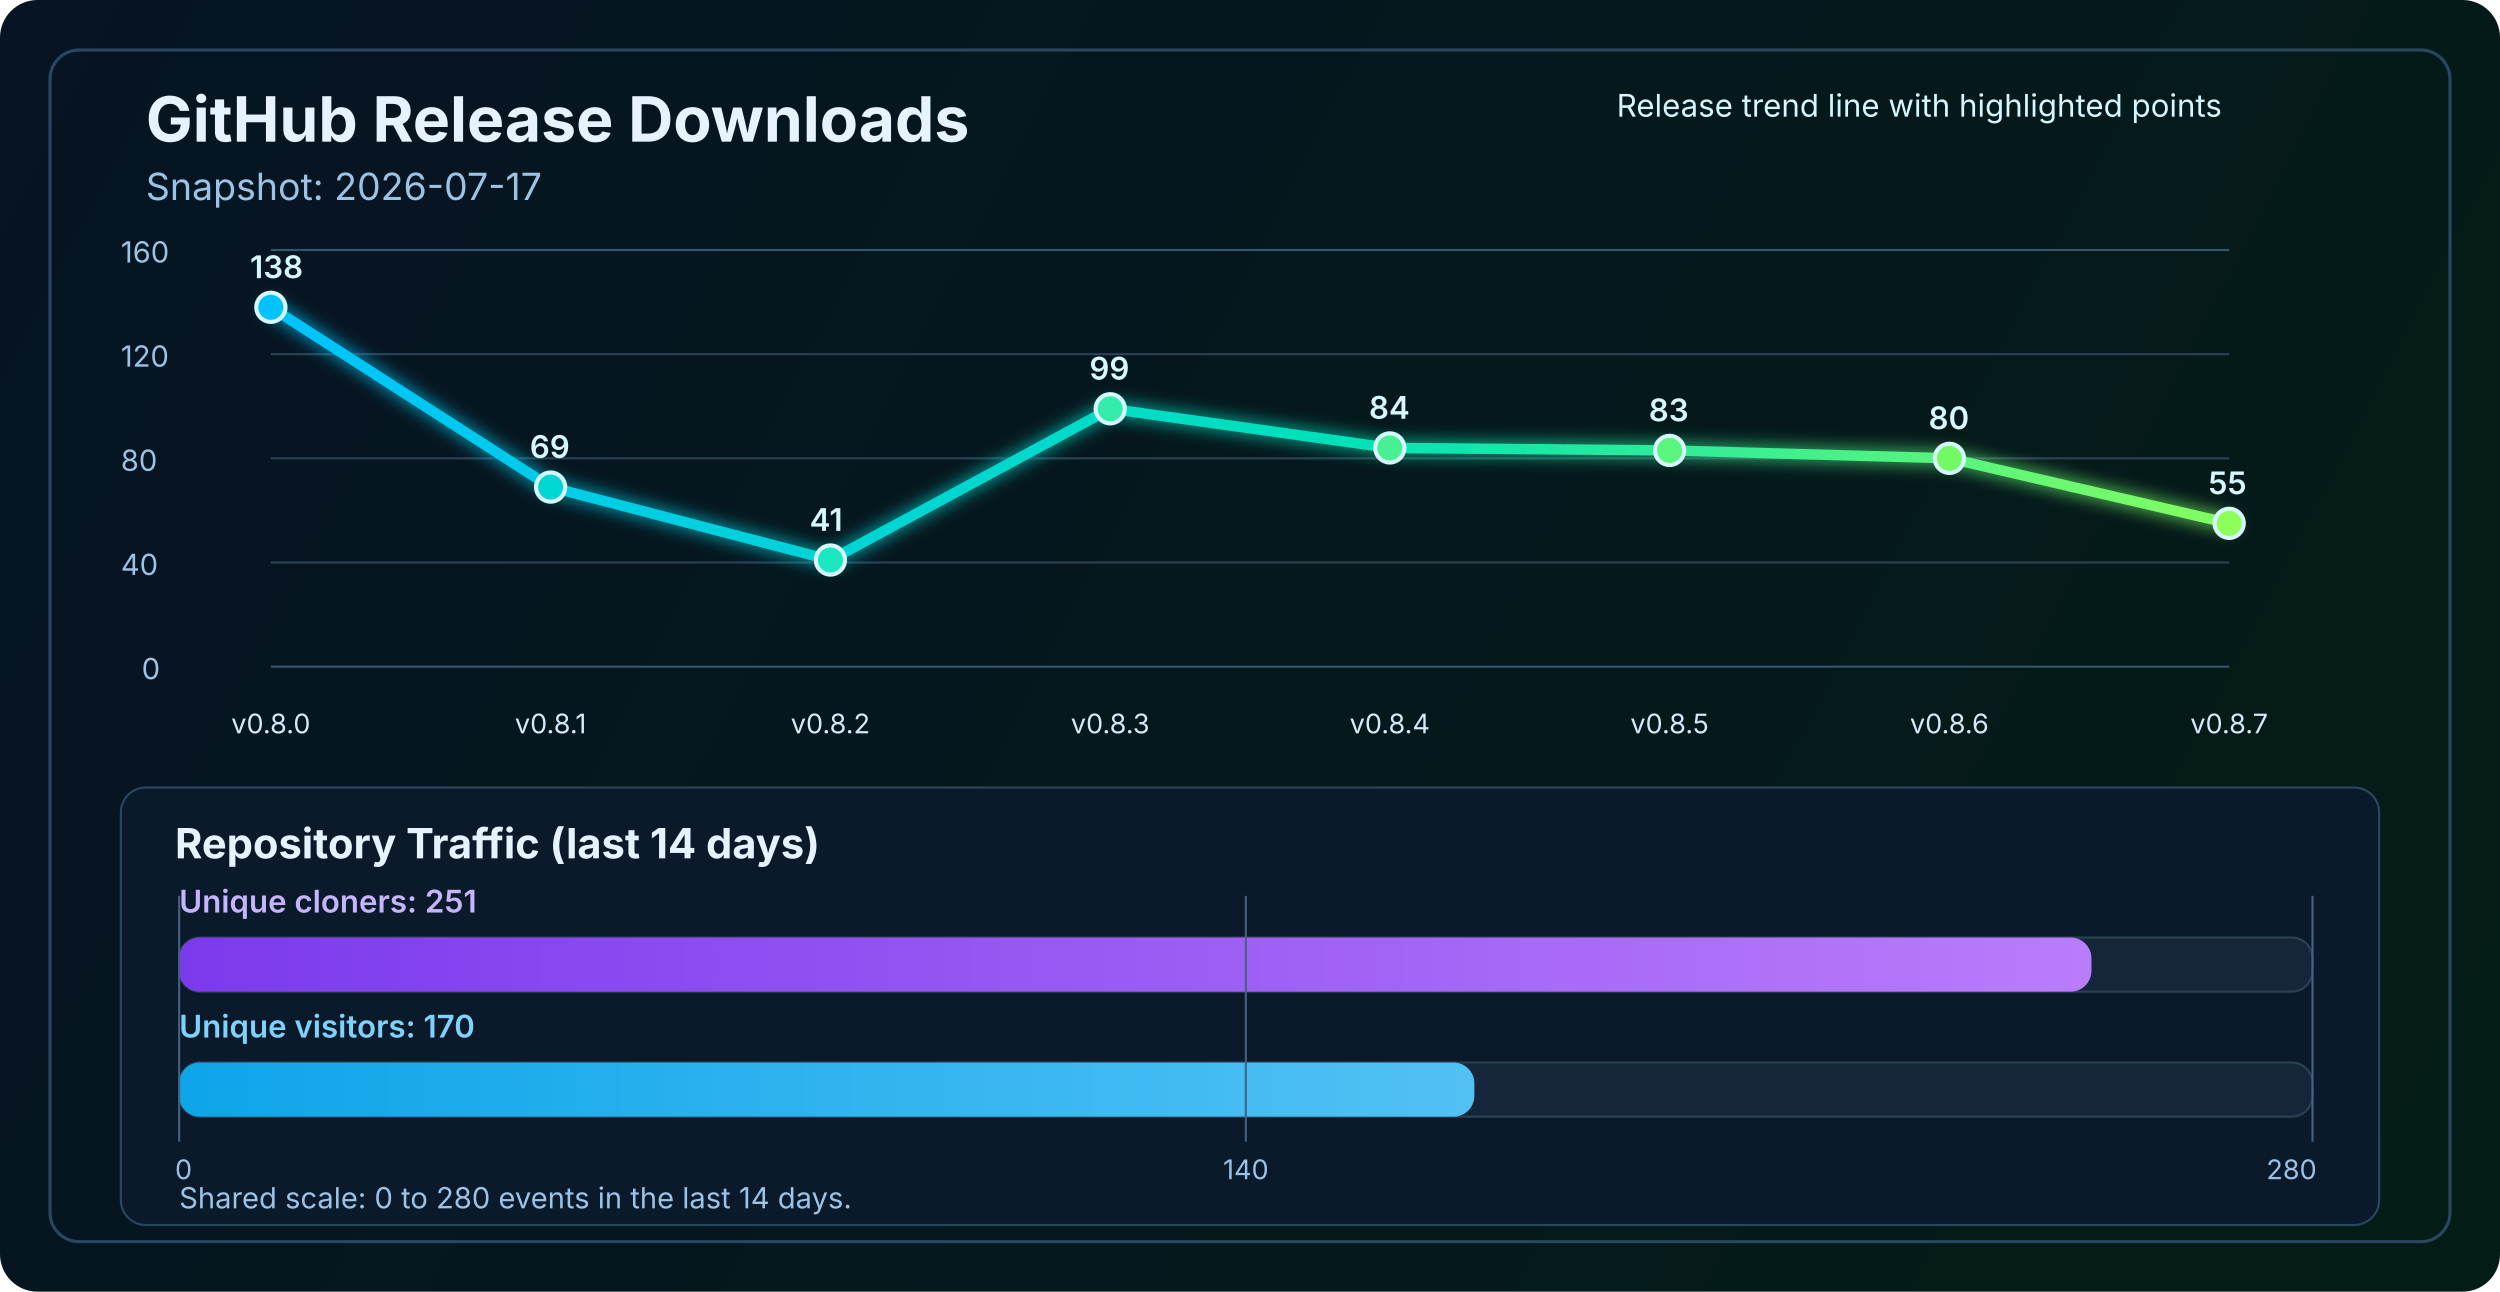
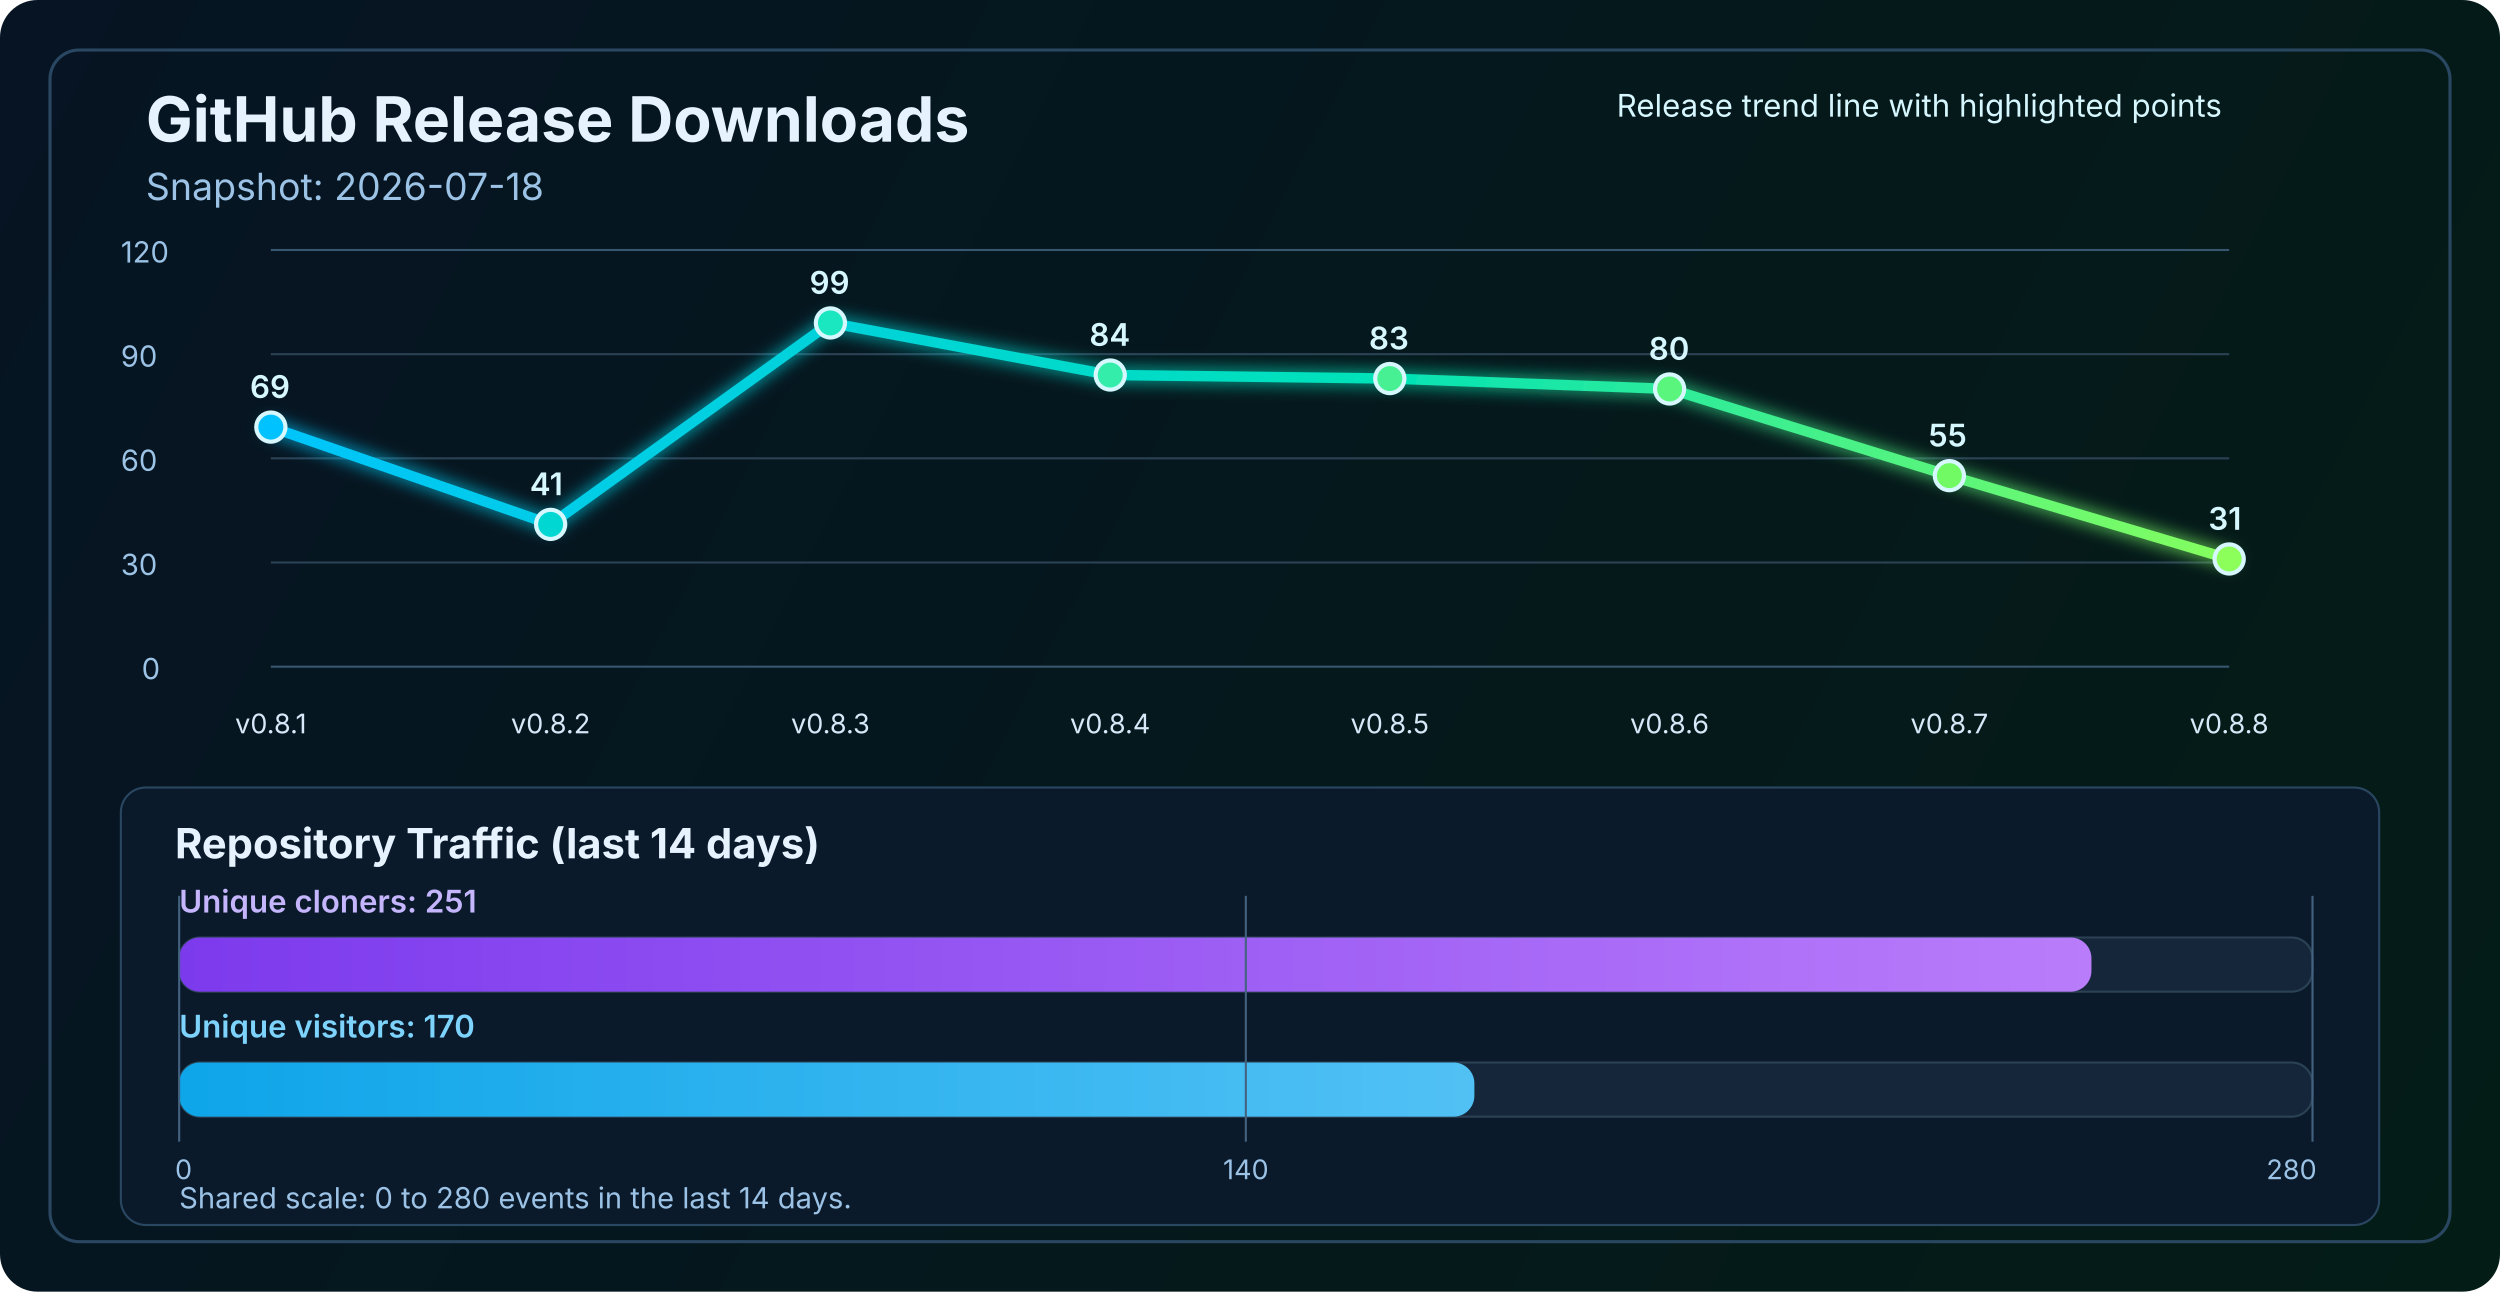
<svg xmlns="http://www.w3.org/2000/svg" width="1200" height="620" viewBox="0 0 1200 620" fill="none" role="img" aria-labelledby="title desc">
  <defs>
    <linearGradient id="bg" x1="0" y1="0" x2="1200" y2="620" gradientUnits="userSpaceOnUse">
      <stop stop-color="#061423" />
      <stop offset="1" stop-color="#041C16" />
    </linearGradient>
    <linearGradient id="line" x1="130" y1="86" x2="1070" y2="340" gradientUnits="userSpaceOnUse">
      <stop stop-color="#00C2FF" />
      <stop offset="0.55" stop-color="#00E2B8" />
      <stop offset="1" stop-color="#8CFF5A" />
    </linearGradient>
    <linearGradient id="cloneFill" x1="86" y1="450" x2="1110" y2="450" gradientUnits="userSpaceOnUse">
      <stop stop-color="#7C3AED" />
      <stop offset="1" stop-color="#C084FC" />
    </linearGradient>
    <linearGradient id="viewFill" x1="86" y1="482" x2="1110" y2="482" gradientUnits="userSpaceOnUse">
      <stop stop-color="#0EA5E9" />
      <stop offset="1" stop-color="#7DD3FC" />
    </linearGradient>
    <filter id="glow" x="-50%" y="-50%" width="200%" height="200%">
      <feGaussianBlur stdDeviation="4" result="blur" />
      <feMerge>
        <feMergeNode in="blur" />
        <feMergeNode in="SourceGraphic" />
      </feMerge>
    </filter>
  </defs>
  <rect width="1200" height="620" rx="18" fill="url(#bg)" />
  <rect x="24" y="24" width="1152" height="572" rx="14" stroke="#2A4762" stroke-width="1.5" />
  <text x="70" y="68" fill="#E6F3FF" font-size="30" font-family="SF Pro Display, -apple-system, BlinkMacSystemFont, Segoe UI, sans-serif" font-weight="700">GitHub Release Downloads</text>
-   <text x="70" y="96" fill="#9CC3E6" font-size="18" font-family="SF Pro Text, -apple-system, BlinkMacSystemFont, Segoe UI, sans-serif">Snapshot: 2026-07-17</text>
+   <text x="70" y="96" fill="#9CC3E6" font-size="18" font-family="SF Pro Text, -apple-system, BlinkMacSystemFont, Segoe UI, sans-serif">Snapshot: 2026-07-18</text>
  <line x1="130" y1="320.0" x2="1070" y2="320.0" stroke="#37566F" stroke-width="1" />
  <line x1="130" y1="270.0" x2="1070" y2="270.0" stroke="#2B4255" stroke-width="1" />
  <line x1="130" y1="220.0" x2="1070" y2="220.0" stroke="#2B4255" stroke-width="1" />
  <line x1="130" y1="170.0" x2="1070" y2="170.0" stroke="#2B4255" stroke-width="1" />
  <line x1="130" y1="120.0" x2="1070" y2="120.0" stroke="#37566F" stroke-width="1" />
  <text x="68" y="326.0" fill="#9CC3E6" font-size="14" font-family="SF Pro Text, -apple-system, BlinkMacSystemFont, Segoe UI, sans-serif">0</text>
-   <text x="58" y="276.0" fill="#9CC3E6" font-size="14" font-family="SF Pro Text, -apple-system, BlinkMacSystemFont, Segoe UI, sans-serif">40</text>
-   <text x="58" y="226.0" fill="#9CC3E6" font-size="14" font-family="SF Pro Text, -apple-system, BlinkMacSystemFont, Segoe UI, sans-serif">80</text>
-   <text x="58" y="176.0" fill="#9CC3E6" font-size="14" font-family="SF Pro Text, -apple-system, BlinkMacSystemFont, Segoe UI, sans-serif">120</text>
-   <text x="58" y="126.0" fill="#9CC3E6" font-size="14" font-family="SF Pro Text, -apple-system, BlinkMacSystemFont, Segoe UI, sans-serif">160</text>
-   <polyline points="130.0,147.5 264.3,233.8 398.6,268.8 532.9,196.2 667.1,215.0 801.4,216.2 935.7,220.0 1070.0,251.2" fill="none" stroke="url(#line)" stroke-width="5" stroke-linecap="round" stroke-linejoin="round" filter="url(#glow)" />
-   <circle cx="130.0" cy="147.5" r="7" fill="#00C2FF" stroke="#D7F7FF" stroke-width="2" />
-   <circle cx="264.3" cy="233.8" r="7" fill="#00D7D2" stroke="#D7F7FF" stroke-width="2" />
-   <circle cx="398.6" cy="268.8" r="7" fill="#1AE7C0" stroke="#D7F7FF" stroke-width="2" />
-   <circle cx="532.9" cy="196.2" r="7" fill="#34EDAA" stroke="#D7F7FF" stroke-width="2" />
-   <circle cx="667.1" cy="215.0" r="7" fill="#47F193" stroke="#D7F7FF" stroke-width="2" />
-   <circle cx="801.4" cy="216.2" r="7" fill="#5AF57D" stroke="#D7F7FF" stroke-width="2" />
-   <circle cx="935.7" cy="220.0" r="7" fill="#72FA64" stroke="#D7F7FF" stroke-width="2" />
-   <circle cx="1070.0" cy="251.2" r="7" fill="#8CFF5A" stroke="#D7F7FF" stroke-width="2" />
-   <text x="130.0" y="352" text-anchor="middle" fill="#D7E8F8" font-size="13" font-family="SF Pro Text, -apple-system, BlinkMacSystemFont, Segoe UI, sans-serif">v0.8.0</text>
-   <text x="264.3" y="352" text-anchor="middle" fill="#D7E8F8" font-size="13" font-family="SF Pro Text, -apple-system, BlinkMacSystemFont, Segoe UI, sans-serif">v0.8.1</text>
-   <text x="398.6" y="352" text-anchor="middle" fill="#D7E8F8" font-size="13" font-family="SF Pro Text, -apple-system, BlinkMacSystemFont, Segoe UI, sans-serif">v0.8.2</text>
-   <text x="532.9" y="352" text-anchor="middle" fill="#D7E8F8" font-size="13" font-family="SF Pro Text, -apple-system, BlinkMacSystemFont, Segoe UI, sans-serif">v0.8.3</text>
-   <text x="667.1" y="352" text-anchor="middle" fill="#D7E8F8" font-size="13" font-family="SF Pro Text, -apple-system, BlinkMacSystemFont, Segoe UI, sans-serif">v0.8.4</text>
-   <text x="801.4" y="352" text-anchor="middle" fill="#D7E8F8" font-size="13" font-family="SF Pro Text, -apple-system, BlinkMacSystemFont, Segoe UI, sans-serif">v0.8.5</text>
-   <text x="935.7" y="352" text-anchor="middle" fill="#D7E8F8" font-size="13" font-family="SF Pro Text, -apple-system, BlinkMacSystemFont, Segoe UI, sans-serif">v0.8.6</text>
-   <text x="1070.0" y="352" text-anchor="middle" fill="#D7E8F8" font-size="13" font-family="SF Pro Text, -apple-system, BlinkMacSystemFont, Segoe UI, sans-serif">v0.8.7</text>
-   <text x="120.0" y="133.5" fill="#D7F7FF" font-size="15" font-family="SF Pro Text, -apple-system, BlinkMacSystemFont, Segoe UI, sans-serif" font-weight="600">138</text>
-   <text x="254.3" y="219.8" fill="#D7F7FF" font-size="15" font-family="SF Pro Text, -apple-system, BlinkMacSystemFont, Segoe UI, sans-serif" font-weight="600">69</text>
-   <text x="388.6" y="254.8" fill="#D7F7FF" font-size="15" font-family="SF Pro Text, -apple-system, BlinkMacSystemFont, Segoe UI, sans-serif" font-weight="600">41</text>
-   <text x="522.9" y="182.2" fill="#D7F7FF" font-size="15" font-family="SF Pro Text, -apple-system, BlinkMacSystemFont, Segoe UI, sans-serif" font-weight="600">99</text>
-   <text x="657.1" y="201.0" fill="#D7F7FF" font-size="15" font-family="SF Pro Text, -apple-system, BlinkMacSystemFont, Segoe UI, sans-serif" font-weight="600">84</text>
-   <text x="791.4" y="202.2" fill="#D7F7FF" font-size="15" font-family="SF Pro Text, -apple-system, BlinkMacSystemFont, Segoe UI, sans-serif" font-weight="600">83</text>
-   <text x="925.7" y="206.0" fill="#D7F7FF" font-size="15" font-family="SF Pro Text, -apple-system, BlinkMacSystemFont, Segoe UI, sans-serif" font-weight="600">80</text>
-   <text x="1060.0" y="237.2" fill="#D7F7FF" font-size="15" font-family="SF Pro Text, -apple-system, BlinkMacSystemFont, Segoe UI, sans-serif" font-weight="600">55</text>
+   <text x="58" y="276.0" fill="#9CC3E6" font-size="14" font-family="SF Pro Text, -apple-system, BlinkMacSystemFont, Segoe UI, sans-serif">30</text>
+   <text x="58" y="226.0" fill="#9CC3E6" font-size="14" font-family="SF Pro Text, -apple-system, BlinkMacSystemFont, Segoe UI, sans-serif">60</text>
+   <text x="58" y="176.0" fill="#9CC3E6" font-size="14" font-family="SF Pro Text, -apple-system, BlinkMacSystemFont, Segoe UI, sans-serif">90</text>
+   <text x="58" y="126.0" fill="#9CC3E6" font-size="14" font-family="SF Pro Text, -apple-system, BlinkMacSystemFont, Segoe UI, sans-serif">120</text>
+   <polyline points="130.0,205.0 264.3,251.7 398.6,155.0 532.9,180.0 667.1,181.7 801.4,186.7 935.7,228.3 1070.0,268.3" fill="none" stroke="url(#line)" stroke-width="5" stroke-linecap="round" stroke-linejoin="round" filter="url(#glow)" />
+   <circle cx="130.0" cy="205.0" r="7" fill="#00C2FF" stroke="#D7F7FF" stroke-width="2" />
+   <circle cx="264.3" cy="251.7" r="7" fill="#00D7D2" stroke="#D7F7FF" stroke-width="2" />
+   <circle cx="398.6" cy="155.0" r="7" fill="#1AE7C0" stroke="#D7F7FF" stroke-width="2" />
+   <circle cx="532.9" cy="180.0" r="7" fill="#34EDAA" stroke="#D7F7FF" stroke-width="2" />
+   <circle cx="667.1" cy="181.7" r="7" fill="#47F193" stroke="#D7F7FF" stroke-width="2" />
+   <circle cx="801.4" cy="186.7" r="7" fill="#5AF57D" stroke="#D7F7FF" stroke-width="2" />
+   <circle cx="935.7" cy="228.3" r="7" fill="#72FA64" stroke="#D7F7FF" stroke-width="2" />
+   <circle cx="1070.0" cy="268.3" r="7" fill="#8CFF5A" stroke="#D7F7FF" stroke-width="2" />
+   <text x="130.0" y="352" text-anchor="middle" fill="#D7E8F8" font-size="13" font-family="SF Pro Text, -apple-system, BlinkMacSystemFont, Segoe UI, sans-serif">v0.8.1</text>
+   <text x="264.3" y="352" text-anchor="middle" fill="#D7E8F8" font-size="13" font-family="SF Pro Text, -apple-system, BlinkMacSystemFont, Segoe UI, sans-serif">v0.8.2</text>
+   <text x="398.6" y="352" text-anchor="middle" fill="#D7E8F8" font-size="13" font-family="SF Pro Text, -apple-system, BlinkMacSystemFont, Segoe UI, sans-serif">v0.8.3</text>
+   <text x="532.9" y="352" text-anchor="middle" fill="#D7E8F8" font-size="13" font-family="SF Pro Text, -apple-system, BlinkMacSystemFont, Segoe UI, sans-serif">v0.8.4</text>
+   <text x="667.1" y="352" text-anchor="middle" fill="#D7E8F8" font-size="13" font-family="SF Pro Text, -apple-system, BlinkMacSystemFont, Segoe UI, sans-serif">v0.8.5</text>
+   <text x="801.4" y="352" text-anchor="middle" fill="#D7E8F8" font-size="13" font-family="SF Pro Text, -apple-system, BlinkMacSystemFont, Segoe UI, sans-serif">v0.8.6</text>
+   <text x="935.7" y="352" text-anchor="middle" fill="#D7E8F8" font-size="13" font-family="SF Pro Text, -apple-system, BlinkMacSystemFont, Segoe UI, sans-serif">v0.8.7</text>
+   <text x="1070.0" y="352" text-anchor="middle" fill="#D7E8F8" font-size="13" font-family="SF Pro Text, -apple-system, BlinkMacSystemFont, Segoe UI, sans-serif">v0.8.8</text>
+   <text x="120.0" y="191.0" fill="#D7F7FF" font-size="15" font-family="SF Pro Text, -apple-system, BlinkMacSystemFont, Segoe UI, sans-serif" font-weight="600">69</text>
+   <text x="254.3" y="237.7" fill="#D7F7FF" font-size="15" font-family="SF Pro Text, -apple-system, BlinkMacSystemFont, Segoe UI, sans-serif" font-weight="600">41</text>
+   <text x="388.6" y="141.0" fill="#D7F7FF" font-size="15" font-family="SF Pro Text, -apple-system, BlinkMacSystemFont, Segoe UI, sans-serif" font-weight="600">99</text>
+   <text x="522.9" y="166.0" fill="#D7F7FF" font-size="15" font-family="SF Pro Text, -apple-system, BlinkMacSystemFont, Segoe UI, sans-serif" font-weight="600">84</text>
+   <text x="657.1" y="167.7" fill="#D7F7FF" font-size="15" font-family="SF Pro Text, -apple-system, BlinkMacSystemFont, Segoe UI, sans-serif" font-weight="600">83</text>
+   <text x="791.4" y="172.7" fill="#D7F7FF" font-size="15" font-family="SF Pro Text, -apple-system, BlinkMacSystemFont, Segoe UI, sans-serif" font-weight="600">80</text>
+   <text x="925.7" y="214.3" fill="#D7F7FF" font-size="15" font-family="SF Pro Text, -apple-system, BlinkMacSystemFont, Segoe UI, sans-serif" font-weight="600">55</text>
+   <text x="1060.0" y="254.3" fill="#D7F7FF" font-size="15" font-family="SF Pro Text, -apple-system, BlinkMacSystemFont, Segoe UI, sans-serif" font-weight="600">31</text>
  <text x="776" y="56" fill="#D7F7FF" font-size="15" font-family="SF Pro Text, -apple-system, BlinkMacSystemFont, Segoe UI, sans-serif">Release trend line with highlighted points</text>
  <rect x="58" y="378" width="1084" height="210" rx="12" fill="#0A1A2B" stroke="#2A4762" stroke-width="1" />
  <text x="84" y="412" fill="#E6F3FF" font-size="20" font-family="SF Pro Text, -apple-system, BlinkMacSystemFont, Segoe UI, sans-serif" font-weight="700">Repository Traffic (last 14 days)</text>
  <text x="86" y="438" fill="#C4B5FD" font-size="15" font-family="SF Pro Text, -apple-system, BlinkMacSystemFont, Segoe UI, sans-serif" font-weight="600">Unique cloners: 251</text>
  <rect x="86" y="450" width="1024" height="26" rx="10" fill="#15263A" stroke="#2B4255" stroke-width="1" />
  <rect x="86" y="450" width="917.9" height="26" rx="10" fill="url(#cloneFill)" />
  <text x="86" y="498" fill="#7DD3FC" font-size="15" font-family="SF Pro Text, -apple-system, BlinkMacSystemFont, Segoe UI, sans-serif" font-weight="600">Unique visitors: 170</text>
  <rect x="86" y="510" width="1024" height="26" rx="10" fill="#15263A" stroke="#2B4255" stroke-width="1" />
  <rect x="86" y="510" width="621.7" height="26" rx="10" fill="url(#viewFill)" />
  <line x1="86" y1="430" x2="86" y2="548" stroke="#436280" stroke-width="1" />
  <line x1="598.0" y1="430" x2="598.0" y2="548" stroke="#436280" stroke-width="1" />
  <line x1="1110" y1="430" x2="1110" y2="548" stroke="#436280" stroke-width="1" />
  <text x="84" y="566" text-anchor="start" fill="#9CC3E6" font-size="13" font-family="SF Pro Text, -apple-system, BlinkMacSystemFont, Segoe UI, sans-serif">0</text>
  <text x="598.0" y="566" text-anchor="middle" fill="#9CC3E6" font-size="13" font-family="SF Pro Text, -apple-system, BlinkMacSystemFont, Segoe UI, sans-serif">140</text>
  <text x="1112" y="566" text-anchor="end" fill="#9CC3E6" font-size="13" font-family="SF Pro Text, -apple-system, BlinkMacSystemFont, Segoe UI, sans-serif">280</text>
  <text x="86" y="580" fill="#9CC3E6" font-size="14" font-family="SF Pro Text, -apple-system, BlinkMacSystemFont, Segoe UI, sans-serif">Shared scale: 0 to 280 events in the last 14 days.</text>
</svg>
